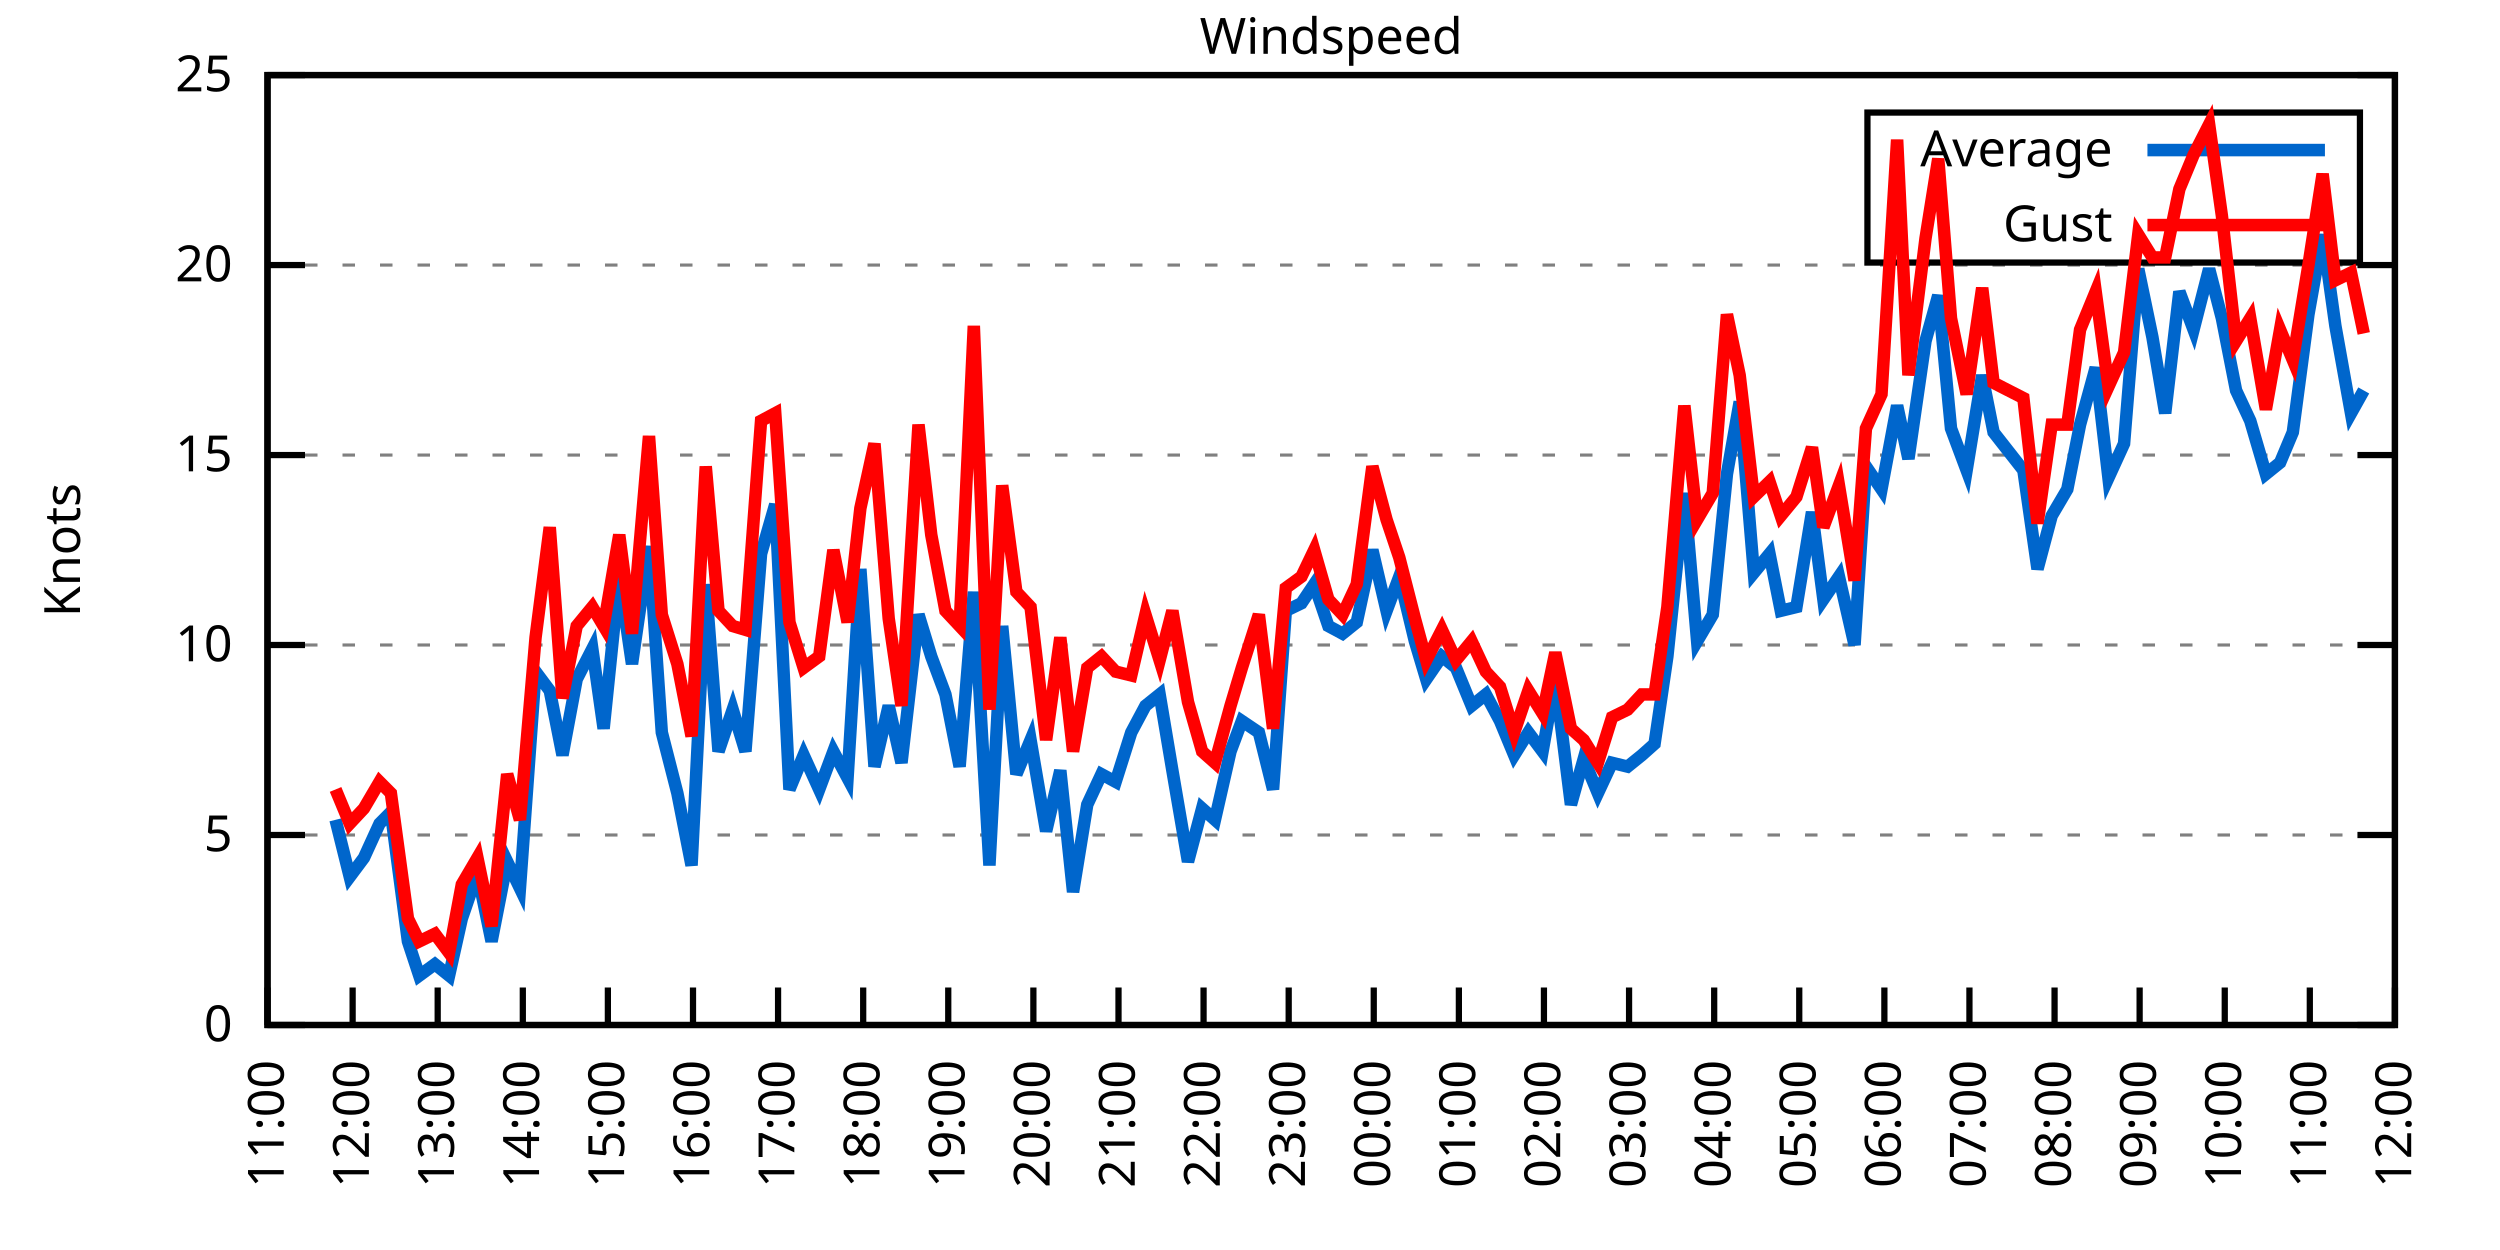
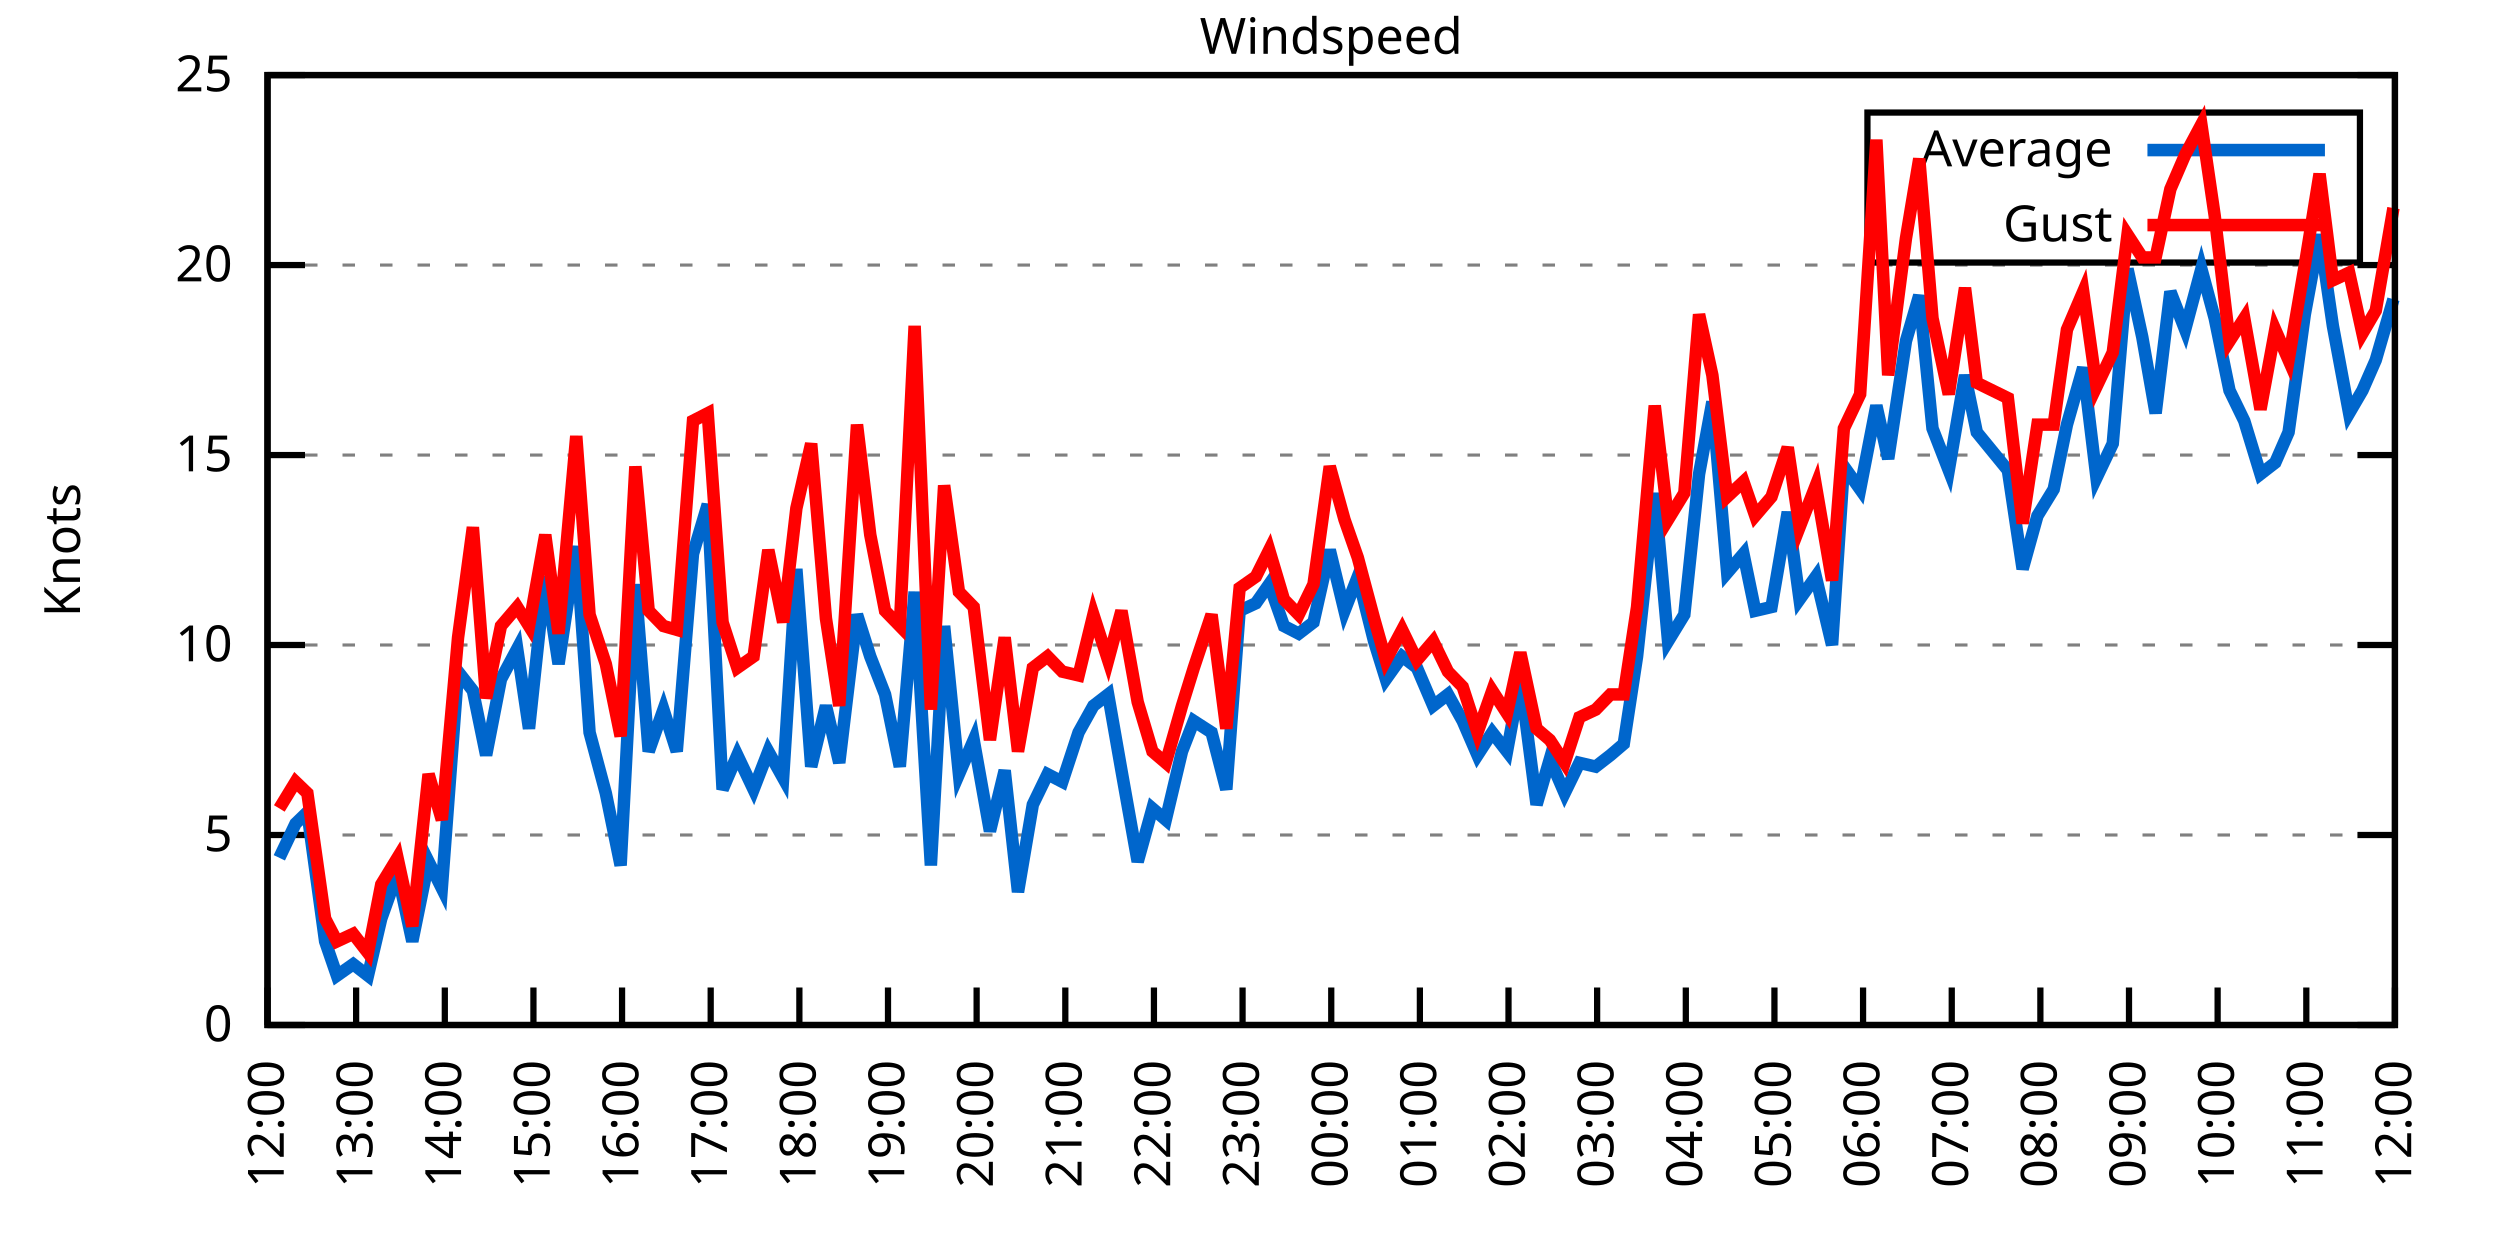
<svg xmlns="http://www.w3.org/2000/svg" xmlns:xlink="http://www.w3.org/1999/xlink" width="400" height="200" viewBox="0 0 400 200">
  <g id="gnuplot_canvas">
    <rect x="0" y="0" width="400" height="200" fill="none" />
    <defs>
      <circle id="gpDot" r="0.5" stroke-width="0.5" stroke="currentColor" />
      <path id="gpPt0" stroke-width="0.333" stroke="currentColor" d="M-1,0 h2 M0,-1 v2" />
      <path id="gpPt1" stroke-width="0.333" stroke="currentColor" d="M-1,-1 L1,1 M1,-1 L-1,1" />
      <path id="gpPt2" stroke-width="0.333" stroke="currentColor" d="M-1,0 L1,0 M0,-1 L0,1 M-1,-1 L1,1 M-1,1 L1,-1" />
      <rect id="gpPt3" stroke-width="0.333" stroke="currentColor" x="-1" y="-1" width="2" height="2" />
      <rect id="gpPt4" stroke-width="0.333" stroke="currentColor" fill="currentColor" x="-1" y="-1" width="2" height="2" />
      <circle id="gpPt5" stroke-width="0.333" stroke="currentColor" cx="0" cy="0" r="1" />
      <use xlink:href="#gpPt5" id="gpPt6" fill="currentColor" stroke="none" />
      <path id="gpPt7" stroke-width="0.333" stroke="currentColor" d="M0,-1.33 L-1.33,0.67 L1.33,0.67 z" />
      <use xlink:href="#gpPt7" id="gpPt8" fill="currentColor" stroke="none" />
      <use xlink:href="#gpPt7" id="gpPt9" stroke="currentColor" transform="rotate(180)" />
      <use xlink:href="#gpPt9" id="gpPt10" fill="currentColor" stroke="none" />
      <use xlink:href="#gpPt3" id="gpPt11" stroke="currentColor" transform="rotate(45)" />
      <use xlink:href="#gpPt11" id="gpPt12" fill="currentColor" stroke="none" />
      <path id="gpPt13" stroke-width="0.333" stroke="currentColor" d="M0,1.330 L1.265,0.411 L0.782,-1.067 L-0.782,-1.076 L-1.265,0.411 z" />
      <use xlink:href="#gpPt13" id="gpPt14" fill="currentColor" stroke="none" />
      <filter id="textbox" filterUnits="objectBoundingBox" x="0" y="0" height="1" width="1">
        <feFlood flood-color="white" flood-opacity="1" result="bgnd" />
        <feComposite in="SourceGraphic" in2="bgnd" operator="atop" />
      </filter>
      <filter id="greybox" filterUnits="objectBoundingBox" x="0" y="0" height="1" width="1">
        <feFlood flood-color="lightgrey" flood-opacity="1" result="grey" />
        <feComposite in="SourceGraphic" in2="grey" operator="atop" />
      </filter>
    </defs>
    <g fill="none" color="white" stroke="currentColor" stroke-width="1.00" stroke-linecap="butt" stroke-linejoin="miter">
</g>
    <g fill="none" color="black" stroke="currentColor" stroke-width="1.00" stroke-linecap="butt" stroke-linejoin="miter">
      <g stroke="none" shape-rendering="crispEdges">
        <polygon fill="rgb(255, 255, 255)" points="42.80,164.00 383.18,164.00 383.18,12.02 42.80,12.02 " />
      </g>
    </g>
    <g fill="none" color="black" stroke="currentColor" stroke-width="1.00" stroke-linecap="butt" stroke-linejoin="miter">
</g>
    <g fill="none" color="black" stroke="black" stroke-width="0.50" stroke-linecap="butt" stroke-linejoin="miter">
</g>
    <g fill="none" color="gray" stroke="currentColor" stroke-width="0.50" stroke-linecap="butt" stroke-linejoin="miter">
      <path stroke="gray" stroke-dasharray="2,4" class="gridline" d="M42.80,164.00 L383.19,164.00  " />
    </g>
    <g fill="none" color="gray" stroke="gray" stroke-width="1.00" stroke-linecap="butt" stroke-linejoin="miter">
</g>
    <g fill="none" color="black" stroke="currentColor" stroke-width="1.00" stroke-linecap="butt" stroke-linejoin="miter">
      <path stroke="black" d="M42.80,164.00 L48.80,164.00 M383.19,164.00 L377.19,164.00  " />
      <g transform="translate(37.20,166.60)" stroke="none" fill="black" font-family="Sans" font-size="8.00" text-anchor="end">
        <text>
          <tspan font-family="Sans"> 0</tspan>
        </text>
      </g>
    </g>
    <g fill="none" color="black" stroke="currentColor" stroke-width="1.00" stroke-linecap="butt" stroke-linejoin="miter">
</g>
    <g fill="none" color="black" stroke="black" stroke-width="0.50" stroke-linecap="butt" stroke-linejoin="miter">
</g>
    <g fill="none" color="gray" stroke="currentColor" stroke-width="0.50" stroke-linecap="butt" stroke-linejoin="miter">
      <path stroke="gray" stroke-dasharray="2,4" class="gridline" d="M42.80,133.60 L383.19,133.60  " />
    </g>
    <g fill="none" color="gray" stroke="gray" stroke-width="1.00" stroke-linecap="butt" stroke-linejoin="miter">
</g>
    <g fill="none" color="black" stroke="currentColor" stroke-width="1.00" stroke-linecap="butt" stroke-linejoin="miter">
      <path stroke="black" d="M42.80,133.60 L48.80,133.60 M383.19,133.60 L377.19,133.60  " />
      <g transform="translate(37.20,136.20)" stroke="none" fill="black" font-family="Sans" font-size="8.00" text-anchor="end">
        <text>
          <tspan font-family="Sans"> 5</tspan>
        </text>
      </g>
    </g>
    <g fill="none" color="black" stroke="currentColor" stroke-width="1.00" stroke-linecap="butt" stroke-linejoin="miter">
</g>
    <g fill="none" color="black" stroke="black" stroke-width="0.50" stroke-linecap="butt" stroke-linejoin="miter">
</g>
    <g fill="none" color="gray" stroke="currentColor" stroke-width="0.50" stroke-linecap="butt" stroke-linejoin="miter">
      <path stroke="gray" stroke-dasharray="2,4" class="gridline" d="M42.80,103.20 L383.19,103.20  " />
    </g>
    <g fill="none" color="gray" stroke="gray" stroke-width="1.00" stroke-linecap="butt" stroke-linejoin="miter">
</g>
    <g fill="none" color="black" stroke="currentColor" stroke-width="1.00" stroke-linecap="butt" stroke-linejoin="miter">
      <path stroke="black" d="M42.80,103.20 L48.80,103.20 M383.19,103.20 L377.19,103.20  " />
      <g transform="translate(37.20,105.80)" stroke="none" fill="black" font-family="Sans" font-size="8.00" text-anchor="end">
        <text>
          <tspan font-family="Sans"> 10</tspan>
        </text>
      </g>
    </g>
    <g fill="none" color="black" stroke="currentColor" stroke-width="1.00" stroke-linecap="butt" stroke-linejoin="miter">
</g>
    <g fill="none" color="black" stroke="black" stroke-width="0.50" stroke-linecap="butt" stroke-linejoin="miter">
</g>
    <g fill="none" color="gray" stroke="currentColor" stroke-width="0.50" stroke-linecap="butt" stroke-linejoin="miter">
      <path stroke="gray" stroke-dasharray="2,4" class="gridline" d="M42.80,72.81 L383.19,72.81  " />
    </g>
    <g fill="none" color="gray" stroke="gray" stroke-width="1.00" stroke-linecap="butt" stroke-linejoin="miter">
</g>
    <g fill="none" color="black" stroke="currentColor" stroke-width="1.00" stroke-linecap="butt" stroke-linejoin="miter">
      <path stroke="black" d="M42.80,72.81 L48.80,72.81 M383.19,72.81 L377.19,72.81  " />
      <g transform="translate(37.20,75.41)" stroke="none" fill="black" font-family="Sans" font-size="8.00" text-anchor="end">
        <text>
          <tspan font-family="Sans"> 15</tspan>
        </text>
      </g>
    </g>
    <g fill="none" color="black" stroke="currentColor" stroke-width="1.00" stroke-linecap="butt" stroke-linejoin="miter">
</g>
    <g fill="none" color="black" stroke="black" stroke-width="0.50" stroke-linecap="butt" stroke-linejoin="miter">
</g>
    <g fill="none" color="gray" stroke="currentColor" stroke-width="0.50" stroke-linecap="butt" stroke-linejoin="miter">
      <path stroke="gray" stroke-dasharray="2,4" class="gridline" d="M42.80,42.41 L383.19,42.41  " />
    </g>
    <g fill="none" color="gray" stroke="gray" stroke-width="1.00" stroke-linecap="butt" stroke-linejoin="miter">
</g>
    <g fill="none" color="black" stroke="currentColor" stroke-width="1.00" stroke-linecap="butt" stroke-linejoin="miter">
      <path stroke="black" d="M42.80,42.41 L48.80,42.41 M383.19,42.41 L377.19,42.41  " />
      <g transform="translate(37.20,45.01)" stroke="none" fill="black" font-family="Sans" font-size="8.00" text-anchor="end">
        <text>
          <tspan font-family="Sans"> 20</tspan>
        </text>
      </g>
    </g>
    <g fill="none" color="black" stroke="currentColor" stroke-width="1.00" stroke-linecap="butt" stroke-linejoin="miter">
</g>
    <g fill="none" color="black" stroke="black" stroke-width="0.50" stroke-linecap="butt" stroke-linejoin="miter">
</g>
    <g fill="none" color="gray" stroke="currentColor" stroke-width="0.50" stroke-linecap="butt" stroke-linejoin="miter">
      <path stroke="gray" stroke-dasharray="2,4" class="gridline" d="M42.80,12.01 L383.19,12.01  " />
    </g>
    <g fill="none" color="gray" stroke="gray" stroke-width="1.00" stroke-linecap="butt" stroke-linejoin="miter">
</g>
    <g fill="none" color="black" stroke="currentColor" stroke-width="1.00" stroke-linecap="butt" stroke-linejoin="miter">
      <path stroke="black" d="M42.80,12.01 L48.80,12.01 M383.19,12.01 L377.19,12.01  " />
      <g transform="translate(37.20,14.61)" stroke="none" fill="black" font-family="Sans" font-size="8.00" text-anchor="end">
        <text>
          <tspan font-family="Sans"> 25</tspan>
        </text>
      </g>
    </g>
    <g fill="none" color="black" stroke="currentColor" stroke-width="1.00" stroke-linecap="butt" stroke-linejoin="miter">
      <path stroke="black" d="M42.80,164.00 L42.80,158.00  " />
      <g transform="translate(45.40,169.60) rotate(270.00)" stroke="none" fill="black" font-family="Sans" font-size="8.00" text-anchor="end">
        <text>
-           <tspan font-family="Sans">11:00</tspan>
-         </text>
-       </g>
-     </g>
-     <g fill="none" color="black" stroke="currentColor" stroke-width="1.00" stroke-linecap="butt" stroke-linejoin="miter">
-       <path stroke="black" d="M56.42,164.00 L56.42,158.00  " />
-       <g transform="translate(59.02,169.60) rotate(270.00)" stroke="none" fill="black" font-family="Sans" font-size="8.00" text-anchor="end">
-         <text>
          <tspan font-family="Sans">12:00</tspan>
        </text>
      </g>
    </g>
    <g fill="none" color="black" stroke="currentColor" stroke-width="1.00" stroke-linecap="butt" stroke-linejoin="miter">
-       <path stroke="black" d="M70.03,164.00 L70.03,158.00  " />
-       <g transform="translate(72.63,169.60) rotate(270.00)" stroke="none" fill="black" font-family="Sans" font-size="8.00" text-anchor="end">
+       <path stroke="black" d="M56.98,164.00 L56.98,158.00  " />
+       <g transform="translate(59.58,169.60) rotate(270.00)" stroke="none" fill="black" font-family="Sans" font-size="8.00" text-anchor="end">
        <text>
          <tspan font-family="Sans">13:00</tspan>
        </text>
      </g>
    </g>
    <g fill="none" color="black" stroke="currentColor" stroke-width="1.00" stroke-linecap="butt" stroke-linejoin="miter">
-       <path stroke="black" d="M83.65,164.00 L83.65,158.00  " />
-       <g transform="translate(86.25,169.60) rotate(270.00)" stroke="none" fill="black" font-family="Sans" font-size="8.00" text-anchor="end">
+       <path stroke="black" d="M71.17,164.00 L71.17,158.00  " />
+       <g transform="translate(73.77,169.60) rotate(270.00)" stroke="none" fill="black" font-family="Sans" font-size="8.00" text-anchor="end">
        <text>
          <tspan font-family="Sans">14:00</tspan>
        </text>
      </g>
    </g>
    <g fill="none" color="black" stroke="currentColor" stroke-width="1.00" stroke-linecap="butt" stroke-linejoin="miter">
-       <path stroke="black" d="M97.26,164.00 L97.26,158.00  " />
-       <g transform="translate(99.86,169.60) rotate(270.00)" stroke="none" fill="black" font-family="Sans" font-size="8.00" text-anchor="end">
+       <path stroke="black" d="M85.35,164.00 L85.35,158.00  " />
+       <g transform="translate(87.95,169.60) rotate(270.00)" stroke="none" fill="black" font-family="Sans" font-size="8.00" text-anchor="end">
        <text>
          <tspan font-family="Sans">15:00</tspan>
        </text>
      </g>
    </g>
    <g fill="none" color="black" stroke="currentColor" stroke-width="1.00" stroke-linecap="butt" stroke-linejoin="miter">
-       <path stroke="black" d="M110.88,164.00 L110.88,158.00  " />
-       <g transform="translate(113.48,169.60) rotate(270.00)" stroke="none" fill="black" font-family="Sans" font-size="8.00" text-anchor="end">
+       <path stroke="black" d="M99.53,164.00 L99.53,158.00  " />
+       <g transform="translate(102.13,169.60) rotate(270.00)" stroke="none" fill="black" font-family="Sans" font-size="8.00" text-anchor="end">
        <text>
          <tspan font-family="Sans">16:00</tspan>
        </text>
      </g>
    </g>
    <g fill="none" color="black" stroke="currentColor" stroke-width="1.00" stroke-linecap="butt" stroke-linejoin="miter">
-       <path stroke="black" d="M124.49,164.00 L124.49,158.00  " />
-       <g transform="translate(127.09,169.60) rotate(270.00)" stroke="none" fill="black" font-family="Sans" font-size="8.00" text-anchor="end">
+       <path stroke="black" d="M113.71,164.00 L113.71,158.00  " />
+       <g transform="translate(116.31,169.60) rotate(270.00)" stroke="none" fill="black" font-family="Sans" font-size="8.00" text-anchor="end">
        <text>
          <tspan font-family="Sans">17:00</tspan>
        </text>
      </g>
    </g>
    <g fill="none" color="black" stroke="currentColor" stroke-width="1.00" stroke-linecap="butt" stroke-linejoin="miter">
-       <path stroke="black" d="M138.11,164.00 L138.11,158.00  " />
-       <g transform="translate(140.71,169.60) rotate(270.00)" stroke="none" fill="black" font-family="Sans" font-size="8.00" text-anchor="end">
+       <path stroke="black" d="M127.90,164.00 L127.90,158.00  " />
+       <g transform="translate(130.50,169.60) rotate(270.00)" stroke="none" fill="black" font-family="Sans" font-size="8.00" text-anchor="end">
        <text>
          <tspan font-family="Sans">18:00</tspan>
        </text>
      </g>
    </g>
    <g fill="none" color="black" stroke="currentColor" stroke-width="1.00" stroke-linecap="butt" stroke-linejoin="miter">
-       <path stroke="black" d="M151.72,164.00 L151.72,158.00  " />
-       <g transform="translate(154.32,169.60) rotate(270.00)" stroke="none" fill="black" font-family="Sans" font-size="8.00" text-anchor="end">
+       <path stroke="black" d="M142.08,164.00 L142.08,158.00  " />
+       <g transform="translate(144.68,169.60) rotate(270.00)" stroke="none" fill="black" font-family="Sans" font-size="8.00" text-anchor="end">
        <text>
          <tspan font-family="Sans">19:00</tspan>
        </text>
      </g>
    </g>
    <g fill="none" color="black" stroke="currentColor" stroke-width="1.00" stroke-linecap="butt" stroke-linejoin="miter">
-       <path stroke="black" d="M165.34,164.00 L165.34,158.00  " />
-       <g transform="translate(167.94,169.60) rotate(270.00)" stroke="none" fill="black" font-family="Sans" font-size="8.00" text-anchor="end">
+       <path stroke="black" d="M156.26,164.00 L156.26,158.00  " />
+       <g transform="translate(158.86,169.60) rotate(270.00)" stroke="none" fill="black" font-family="Sans" font-size="8.00" text-anchor="end">
        <text>
          <tspan font-family="Sans">20:00</tspan>
        </text>
      </g>
    </g>
    <g fill="none" color="black" stroke="currentColor" stroke-width="1.00" stroke-linecap="butt" stroke-linejoin="miter">
-       <path stroke="black" d="M178.96,164.00 L178.96,158.00  " />
-       <g transform="translate(181.56,169.60) rotate(270.00)" stroke="none" fill="black" font-family="Sans" font-size="8.00" text-anchor="end">
+       <path stroke="black" d="M170.45,164.00 L170.45,158.00  " />
+       <g transform="translate(173.05,169.60) rotate(270.00)" stroke="none" fill="black" font-family="Sans" font-size="8.00" text-anchor="end">
        <text>
          <tspan font-family="Sans">21:00</tspan>
        </text>
      </g>
    </g>
    <g fill="none" color="black" stroke="currentColor" stroke-width="1.00" stroke-linecap="butt" stroke-linejoin="miter">
-       <path stroke="black" d="M192.57,164.00 L192.57,158.00  " />
-       <g transform="translate(195.17,169.60) rotate(270.00)" stroke="none" fill="black" font-family="Sans" font-size="8.00" text-anchor="end">
+       <path stroke="black" d="M184.63,164.00 L184.63,158.00  " />
+       <g transform="translate(187.23,169.60) rotate(270.00)" stroke="none" fill="black" font-family="Sans" font-size="8.00" text-anchor="end">
        <text>
          <tspan font-family="Sans">22:00</tspan>
        </text>
      </g>
    </g>
    <g fill="none" color="black" stroke="currentColor" stroke-width="1.00" stroke-linecap="butt" stroke-linejoin="miter">
-       <path stroke="black" d="M206.19,164.00 L206.19,158.00  " />
-       <g transform="translate(208.79,169.60) rotate(270.00)" stroke="none" fill="black" font-family="Sans" font-size="8.00" text-anchor="end">
+       <path stroke="black" d="M198.81,164.00 L198.81,158.00  " />
+       <g transform="translate(201.41,169.60) rotate(270.00)" stroke="none" fill="black" font-family="Sans" font-size="8.00" text-anchor="end">
        <text>
          <tspan font-family="Sans">23:00</tspan>
        </text>
      </g>
    </g>
    <g fill="none" color="black" stroke="currentColor" stroke-width="1.00" stroke-linecap="butt" stroke-linejoin="miter">
-       <path stroke="black" d="M219.80,164.00 L219.80,158.00  " />
-       <g transform="translate(222.40,169.60) rotate(270.00)" stroke="none" fill="black" font-family="Sans" font-size="8.00" text-anchor="end">
+       <path stroke="black" d="M213.00,164.00 L213.00,158.00  " />
+       <g transform="translate(215.60,169.60) rotate(270.00)" stroke="none" fill="black" font-family="Sans" font-size="8.00" text-anchor="end">
        <text>
          <tspan font-family="Sans">00:00</tspan>
        </text>
      </g>
    </g>
    <g fill="none" color="black" stroke="currentColor" stroke-width="1.00" stroke-linecap="butt" stroke-linejoin="miter">
-       <path stroke="black" d="M233.42,164.00 L233.42,158.00  " />
-       <g transform="translate(236.02,169.60) rotate(270.00)" stroke="none" fill="black" font-family="Sans" font-size="8.00" text-anchor="end">
+       <path stroke="black" d="M227.18,164.00 L227.18,158.00  " />
+       <g transform="translate(229.78,169.60) rotate(270.00)" stroke="none" fill="black" font-family="Sans" font-size="8.00" text-anchor="end">
        <text>
          <tspan font-family="Sans">01:00</tspan>
        </text>
      </g>
    </g>
    <g fill="none" color="black" stroke="currentColor" stroke-width="1.00" stroke-linecap="butt" stroke-linejoin="miter">
-       <path stroke="black" d="M247.03,164.00 L247.03,158.00  " />
-       <g transform="translate(249.63,169.60) rotate(270.00)" stroke="none" fill="black" font-family="Sans" font-size="8.00" text-anchor="end">
+       <path stroke="black" d="M241.36,164.00 L241.36,158.00  " />
+       <g transform="translate(243.96,169.60) rotate(270.00)" stroke="none" fill="black" font-family="Sans" font-size="8.00" text-anchor="end">
        <text>
          <tspan font-family="Sans">02:00</tspan>
        </text>
      </g>
    </g>
    <g fill="none" color="black" stroke="currentColor" stroke-width="1.00" stroke-linecap="butt" stroke-linejoin="miter">
-       <path stroke="black" d="M260.65,164.00 L260.65,158.00  " />
-       <g transform="translate(263.25,169.60) rotate(270.00)" stroke="none" fill="black" font-family="Sans" font-size="8.00" text-anchor="end">
+       <path stroke="black" d="M255.54,164.00 L255.54,158.00  " />
+       <g transform="translate(258.14,169.60) rotate(270.00)" stroke="none" fill="black" font-family="Sans" font-size="8.00" text-anchor="end">
        <text>
          <tspan font-family="Sans">03:00</tspan>
        </text>
      </g>
    </g>
    <g fill="none" color="black" stroke="currentColor" stroke-width="1.00" stroke-linecap="butt" stroke-linejoin="miter">
-       <path stroke="black" d="M274.27,164.00 L274.27,158.00  " />
-       <g transform="translate(276.87,169.60) rotate(270.00)" stroke="none" fill="black" font-family="Sans" font-size="8.00" text-anchor="end">
+       <path stroke="black" d="M269.73,164.00 L269.73,158.00  " />
+       <g transform="translate(272.33,169.60) rotate(270.00)" stroke="none" fill="black" font-family="Sans" font-size="8.00" text-anchor="end">
        <text>
          <tspan font-family="Sans">04:00</tspan>
        </text>
      </g>
    </g>
    <g fill="none" color="black" stroke="currentColor" stroke-width="1.00" stroke-linecap="butt" stroke-linejoin="miter">
-       <path stroke="black" d="M287.88,164.00 L287.88,158.00  " />
-       <g transform="translate(290.48,169.60) rotate(270.00)" stroke="none" fill="black" font-family="Sans" font-size="8.00" text-anchor="end">
+       <path stroke="black" d="M283.91,164.00 L283.91,158.00  " />
+       <g transform="translate(286.51,169.60) rotate(270.00)" stroke="none" fill="black" font-family="Sans" font-size="8.00" text-anchor="end">
        <text>
          <tspan font-family="Sans">05:00</tspan>
        </text>
      </g>
    </g>
    <g fill="none" color="black" stroke="currentColor" stroke-width="1.00" stroke-linecap="butt" stroke-linejoin="miter">
-       <path stroke="black" d="M301.50,164.00 L301.50,158.00  " />
-       <g transform="translate(304.10,169.60) rotate(270.00)" stroke="none" fill="black" font-family="Sans" font-size="8.00" text-anchor="end">
+       <path stroke="black" d="M298.09,164.00 L298.09,158.00  " />
+       <g transform="translate(300.69,169.60) rotate(270.00)" stroke="none" fill="black" font-family="Sans" font-size="8.00" text-anchor="end">
        <text>
          <tspan font-family="Sans">06:00</tspan>
        </text>
      </g>
    </g>
    <g fill="none" color="black" stroke="currentColor" stroke-width="1.00" stroke-linecap="butt" stroke-linejoin="miter">
-       <path stroke="black" d="M315.11,164.00 L315.11,158.00  " />
-       <g transform="translate(317.71,169.60) rotate(270.00)" stroke="none" fill="black" font-family="Sans" font-size="8.00" text-anchor="end">
+       <path stroke="black" d="M312.28,164.00 L312.28,158.00  " />
+       <g transform="translate(314.88,169.60) rotate(270.00)" stroke="none" fill="black" font-family="Sans" font-size="8.00" text-anchor="end">
        <text>
          <tspan font-family="Sans">07:00</tspan>
        </text>
      </g>
    </g>
    <g fill="none" color="black" stroke="currentColor" stroke-width="1.00" stroke-linecap="butt" stroke-linejoin="miter">
-       <path stroke="black" d="M328.73,164.00 L328.73,158.00  " />
-       <g transform="translate(331.33,169.60) rotate(270.00)" stroke="none" fill="black" font-family="Sans" font-size="8.00" text-anchor="end">
+       <path stroke="black" d="M326.46,164.00 L326.46,158.00  " />
+       <g transform="translate(329.06,169.60) rotate(270.00)" stroke="none" fill="black" font-family="Sans" font-size="8.00" text-anchor="end">
        <text>
          <tspan font-family="Sans">08:00</tspan>
        </text>
      </g>
    </g>
    <g fill="none" color="black" stroke="currentColor" stroke-width="1.00" stroke-linecap="butt" stroke-linejoin="miter">
-       <path stroke="black" d="M342.34,164.00 L342.34,158.00  " />
-       <g transform="translate(344.94,169.60) rotate(270.00)" stroke="none" fill="black" font-family="Sans" font-size="8.00" text-anchor="end">
+       <path stroke="black" d="M340.64,164.00 L340.64,158.00  " />
+       <g transform="translate(343.24,169.60) rotate(270.00)" stroke="none" fill="black" font-family="Sans" font-size="8.00" text-anchor="end">
        <text>
          <tspan font-family="Sans">09:00</tspan>
        </text>
      </g>
    </g>
    <g fill="none" color="black" stroke="currentColor" stroke-width="1.00" stroke-linecap="butt" stroke-linejoin="miter">
-       <path stroke="black" d="M355.96,164.00 L355.96,158.00  " />
-       <g transform="translate(358.56,169.60) rotate(270.00)" stroke="none" fill="black" font-family="Sans" font-size="8.00" text-anchor="end">
+       <path stroke="black" d="M354.82,164.00 L354.82,158.00  " />
+       <g transform="translate(357.42,169.60) rotate(270.00)" stroke="none" fill="black" font-family="Sans" font-size="8.00" text-anchor="end">
        <text>
          <tspan font-family="Sans">10:00</tspan>
        </text>
      </g>
    </g>
    <g fill="none" color="black" stroke="currentColor" stroke-width="1.00" stroke-linecap="butt" stroke-linejoin="miter">
-       <path stroke="black" d="M369.57,164.00 L369.57,158.00  " />
-       <g transform="translate(372.17,169.60) rotate(270.00)" stroke="none" fill="black" font-family="Sans" font-size="8.00" text-anchor="end">
+       <path stroke="black" d="M369.01,164.00 L369.01,158.00  " />
+       <g transform="translate(371.61,169.60) rotate(270.00)" stroke="none" fill="black" font-family="Sans" font-size="8.00" text-anchor="end">
        <text>
          <tspan font-family="Sans">11:00</tspan>
        </text>
      </g>
    </g>
    <g fill="none" color="black" stroke="currentColor" stroke-width="1.00" stroke-linecap="butt" stroke-linejoin="miter">
      <path stroke="black" d="M383.19,164.00 L383.19,158.00  " />
      <g transform="translate(385.79,169.60) rotate(270.00)" stroke="none" fill="black" font-family="Sans" font-size="8.00" text-anchor="end">
        <text>
          <tspan font-family="Sans">12:00</tspan>
        </text>
      </g>
    </g>
    <g fill="none" color="black" stroke="currentColor" stroke-width="1.00" stroke-linecap="butt" stroke-linejoin="miter">
</g>
    <g fill="none" color="black" stroke="currentColor" stroke-width="1.00" stroke-linecap="butt" stroke-linejoin="miter">
      <path stroke="black" d="M42.80,12.01 L42.80,164.00 L383.19,164.00 L383.19,12.01 L42.80,12.01 Z  " />
    </g>
    <g fill="none" color="black" stroke="currentColor" stroke-width="1.00" stroke-linecap="butt" stroke-linejoin="miter">
</g>
    <g fill="none" color="black" stroke="currentColor" stroke-width="1.00" stroke-linecap="butt" stroke-linejoin="miter">
      <path stroke="black" d="M298.79,42.01 L298.79,18.01 L377.59,18.01 L377.59,42.01 L298.79,42.01 Z  " />
    </g>
    <g id="Windspeed_plot_1">
      <g fill="none" color="white" stroke="black" stroke-width="2.00" stroke-linecap="butt" stroke-linejoin="miter">
</g>
      <g fill="none" color="black" stroke="currentColor" stroke-width="2.00" stroke-linecap="butt" stroke-linejoin="miter">
        <g transform="translate(337.99,26.61)" stroke="none" fill="black" font-family="Sans" font-size="8.00" text-anchor="end">
          <text>
            <tspan font-family="Sans">Average</tspan>
          </text>
        </g>
      </g>
      <g fill="none" color="black" stroke="currentColor" stroke-width="2.00" stroke-linecap="butt" stroke-linejoin="miter">
-         <path stroke="rgb(  0, 102, 204)" d="M343.59,24.01 L371.99,24.01 M53.69,131.17 L55.96,140.29 L58.23,137.25 L60.73,131.78 L62.54,129.95 L65.27,150.62   L67.08,156.10 L69.58,154.27 L71.85,156.10 L73.89,146.98 L76.39,139.68 L78.65,150.62 L81.15,137.86 L83.19,142.11   L85.69,107.46 L87.96,110.50 L90.00,120.83 L92.27,108.68 L94.77,103.81 L96.58,116.58 L99.08,92.26 L101.12,106.24   L103.84,87.40 L105.89,117.19 L108.38,126.91 L110.65,138.47 L112.92,93.48 L114.96,120.23 L117.23,113.54 L119.27,120.23   L121.77,88.61 L124.04,80.71 L126.31,126.31 L128.58,120.83 L131.07,126.31 L133.34,120.23 L135.61,124.48 L137.66,91.04   L139.92,122.66 L142.19,112.93 L144.24,122.05 L146.96,98.34 L149.00,105.03 L151.27,111.11 L153.54,122.66 L155.81,94.69   L158.31,138.47 L160.35,100.16 L162.62,123.87 L164.89,118.40 L167.38,132.99 L169.65,123.27 L171.69,142.72 L173.96,128.74   L176.23,123.87 L178.50,125.09 L181.00,117.19 L183.27,112.93 L185.54,111.11 L187.58,123.27 L190.08,137.86 L192.34,129.35   L194.39,131.17 L196.88,120.23 L198.70,115.36 L201.42,117.19 L203.69,126.31 L205.73,97.73 L208.23,96.52 L210.27,93.48   L212.54,100.16 L214.81,101.38 L217.08,99.56 L219.58,88.00 L221.85,97.73 L223.89,92.26 L226.38,102.60 L228.20,108.68   L230.70,105.03 L232.96,106.85 L235.46,112.93 L237.73,111.11 L240.00,115.36 L242.27,120.83 L244.54,117.19 L246.81,120.23   L248.85,108.68 L251.35,128.74 L253.39,121.44 L255.66,126.91 L257.93,122.05 L260.42,122.66 L262.69,120.83 L264.73,119.01   L266.78,105.03 L269.50,78.89 L271.54,102.60 L274.04,98.34 L276.31,75.85 L278.35,64.29 L280.62,91.65 L283.12,88.61   L284.93,97.73 L287.43,97.12 L289.92,81.93 L291.74,95.91 L294.23,92.26 L296.73,103.20 L298.55,74.63 L301.04,78.28   L303.54,64.90 L305.35,73.41 L308.08,54.57 L310.12,47.27 L312.16,68.55 L314.66,75.24 L317.15,60.04 L318.97,69.16   L323.74,75.24 L326.00,91.04 L328.27,82.53 L330.77,78.28 L332.81,67.94 L335.31,58.82 L337.35,76.45 L339.85,70.98   L342.12,43.02 L344.39,53.96 L346.43,66.12 L348.70,46.66 L350.97,52.74 L353.46,43.02 L355.50,50.92 L357.77,62.47   L360.04,67.33 L362.54,75.85 L364.81,74.02 L366.85,69.16 L369.35,50.31 L371.62,37.54 L373.66,52.14 L376.16,66.12   L378.20,62.47  " />
+         <path stroke="rgb(  0, 102, 204)" d="M343.59,24.01 L371.99,24.01 M44.69,137.25 L47.29,131.78 L49.18,129.95 L52.02,150.62 L53.91,156.10 L56.51,154.27   L58.87,156.10 L61.00,146.98 L63.60,139.68 L65.97,150.62 L68.57,137.86 L70.69,142.11 L73.29,107.46 L75.66,110.50   L77.78,120.83 L80.15,108.68 L82.75,103.81 L84.64,116.58 L87.24,92.26 L89.37,106.24 L92.20,87.40 L94.33,117.19   L96.93,126.91 L99.30,138.47 L101.66,93.48 L103.79,120.23 L106.15,113.54 L108.28,120.23 L110.88,88.61 L113.24,80.71   L115.61,126.31 L117.97,120.83 L120.57,126.31 L122.93,120.23 L125.30,124.48 L127.42,91.04 L129.79,122.66 L132.15,112.93   L134.28,122.05 L137.12,98.34 L139.24,105.03 L141.61,111.11 L143.97,122.66 L146.34,94.69 L148.94,138.47 L151.06,100.16   L153.43,123.87 L155.79,118.40 L158.39,132.99 L160.75,123.27 L162.88,142.72 L165.25,128.74 L167.61,123.87 L169.97,125.09   L172.57,117.19 L174.94,112.93 L177.30,111.11 L179.43,123.27 L182.03,137.86 L184.39,129.35 L186.52,131.17 L189.12,120.23   L191.01,115.36 L193.85,117.19 L196.21,126.31 L198.34,97.73 L200.94,96.52 L203.07,93.48 L205.43,100.16 L207.79,101.38   L210.16,99.56 L212.76,88.00 L215.12,97.73 L217.25,92.26 L219.85,102.60 L221.74,108.68 L224.34,105.03 L226.71,106.85   L229.31,112.93 L231.67,111.11 L234.03,115.36 L236.40,120.83 L238.76,117.19 L241.12,120.23 L243.25,108.68 L245.85,128.74   L247.98,121.44 L250.34,126.91 L252.71,122.05 L255.31,122.66 L257.67,120.83 L259.80,119.01 L261.93,105.03 L264.76,78.89   L266.89,102.60 L269.49,98.34 L271.85,75.85 L273.98,64.29 L276.35,91.65 L278.95,88.61 L280.84,97.73 L283.44,97.12   L286.04,81.93 L287.93,95.91 L290.53,92.26 L293.13,103.20 L295.02,74.63 L297.62,78.28 L300.22,64.90 L302.11,73.41   L304.95,54.57 L307.08,47.27 L309.20,68.55 L311.80,75.24 L314.40,60.04 L316.29,69.16 L321.26,75.24 L323.62,91.04   L325.99,82.53 L328.59,78.28 L330.71,67.94 L333.31,58.82 L335.44,76.45 L338.04,70.98 L340.40,43.02 L342.77,53.96   L344.90,66.12 L347.26,46.66 L349.62,52.74 L352.22,43.02 L354.35,50.92 L356.72,62.47 L359.08,67.33 L361.68,75.85   L364.04,74.02 L366.17,69.16 L368.77,50.31 L371.13,37.54 L373.26,52.14 L375.86,66.12 L377.99,62.47 L380.12,57.61   L382.95,47.88  " />
      </g>
    </g>
    <g id="Windspeed_plot_2">
      <g fill="none" color="black" stroke="currentColor" stroke-width="2.00" stroke-linecap="butt" stroke-linejoin="miter">
        <g transform="translate(337.99,38.61)" stroke="none" fill="black" font-family="Sans" font-size="8.00" text-anchor="end">
          <text>
            <tspan font-family="Sans">Gust</tspan>
          </text>
        </g>
      </g>
      <g fill="none" color="black" stroke="currentColor" stroke-width="2.00" stroke-linecap="butt" stroke-linejoin="miter">
-         <path stroke="rgb(255,   0,   0)" d="M343.59,36.01 L371.99,36.01 M53.69,126.31 L55.96,131.78 L58.23,129.35 L60.73,125.09 L62.54,126.91 L65.27,146.98   L67.08,150.62 L69.58,149.41 L71.85,152.45 L73.89,141.51 L76.39,137.25 L78.65,148.19 L81.15,123.87 L83.19,131.17   L85.69,101.99 L87.96,84.36 L90.00,111.72 L92.27,100.16 L94.77,97.12 L96.58,100.16 L99.08,85.57 L101.12,101.38   L103.84,69.77 L105.89,98.34 L108.38,106.24 L110.65,117.80 L112.92,74.63 L114.96,97.73 L117.23,100.16 L119.27,100.77   L121.77,67.33 L124.04,66.12 L126.31,99.56 L128.58,106.85 L131.07,105.03 L133.34,88.00 L135.61,99.56 L137.66,81.32   L139.92,70.98 L142.19,98.95 L144.24,112.93 L146.96,67.94 L149.00,85.57 L151.27,97.73 L153.54,100.16 L155.81,52.14   L158.31,113.54 L160.35,77.67 L162.62,94.69 L164.89,97.12 L167.38,118.40 L169.65,101.99 L171.69,120.23 L173.96,106.85   L176.23,105.03 L178.50,107.46 L181.00,108.07 L183.27,98.34 L185.54,105.64 L187.58,97.73 L190.08,112.32 L192.34,120.23   L194.39,122.05 L196.88,112.93 L198.70,106.85 L201.42,98.34 L203.69,116.58 L205.73,94.08 L208.23,92.26 L210.27,88.00   L212.54,95.91 L214.81,98.34 L217.08,93.48 L219.58,74.63 L221.85,83.14 L223.89,89.22 L226.38,98.95 L228.20,105.64   L230.70,100.77 L232.96,105.64 L235.46,102.60 L237.73,107.46 L240.00,109.89 L242.27,117.19 L244.54,110.50 L246.81,114.15   L248.85,104.42 L251.35,116.58 L253.39,118.40 L255.66,122.05 L257.93,114.76 L260.42,113.54 L262.69,111.11 L264.73,111.11   L266.78,97.12 L269.50,64.90 L271.54,83.14 L274.04,78.89 L276.31,50.31 L278.35,60.04 L280.62,79.49 L283.12,77.06   L284.93,82.53 L287.43,79.49 L289.92,71.59 L291.74,84.36 L294.23,77.67 L296.73,92.87 L298.55,68.55 L301.04,63.08   L303.54,22.35 L305.35,60.04 L308.08,38.15 L310.12,25.39 L312.16,50.92 L314.66,63.08 L317.15,46.06 L318.97,61.25   L323.74,63.69 L326.00,83.75 L328.27,67.94 L330.77,67.94 L332.81,52.74 L335.31,46.66 L337.35,61.86 L339.85,56.39   L342.12,37.54 L344.39,41.19 L346.43,41.19 L348.70,30.25 L350.97,24.78 L353.46,19.91 L355.50,34.50 L357.77,54.57   L360.04,50.92 L362.54,65.51 L364.81,52.74 L366.85,57.61 L369.35,42.41 L371.62,27.82 L373.66,44.84 L376.16,43.62   L378.20,53.35  " />
+         <path stroke="rgb(255,   0,   0)" d="M343.59,36.01 L371.99,36.01 M44.69,129.35 L47.29,125.09 L49.18,126.91 L52.02,146.98 L53.91,150.62 L56.51,149.41   L58.87,152.45 L61.00,141.51 L63.60,137.25 L65.97,148.19 L68.57,123.87 L70.69,131.17 L73.29,101.99 L75.66,84.36   L77.78,111.72 L80.15,100.16 L82.75,97.12 L84.64,100.16 L87.24,85.57 L89.37,101.38 L92.20,69.77 L94.33,98.34   L96.93,106.24 L99.30,117.80 L101.66,74.63 L103.79,97.73 L106.15,100.16 L108.28,100.77 L110.88,67.33 L113.24,66.12   L115.61,99.56 L117.97,106.85 L120.57,105.03 L122.93,88.00 L125.30,99.56 L127.42,81.32 L129.79,70.98 L132.15,98.95   L134.28,112.93 L137.12,67.94 L139.24,85.57 L141.61,97.73 L143.97,100.16 L146.34,52.14 L148.94,113.54 L151.06,77.67   L153.43,94.69 L155.79,97.12 L158.39,118.40 L160.75,101.99 L162.88,120.23 L165.25,106.85 L167.61,105.03 L169.97,107.46   L172.57,108.07 L174.94,98.34 L177.30,105.64 L179.43,97.73 L182.03,112.32 L184.39,120.23 L186.52,122.05 L189.12,112.93   L191.01,106.85 L193.85,98.34 L196.21,116.58 L198.34,94.08 L200.94,92.26 L203.07,88.00 L205.43,95.91 L207.79,98.34   L210.16,93.48 L212.76,74.63 L215.12,83.14 L217.25,89.22 L219.85,98.95 L221.74,105.64 L224.34,100.77 L226.71,105.64   L229.31,102.60 L231.67,107.46 L234.03,109.89 L236.40,117.19 L238.76,110.50 L241.12,114.15 L243.25,104.42 L245.85,116.58   L247.98,118.40 L250.34,122.05 L252.71,114.76 L255.31,113.54 L257.67,111.11 L259.80,111.11 L261.93,97.12 L264.76,64.90   L266.89,83.14 L269.49,78.89 L271.85,50.31 L273.98,60.04 L276.35,79.49 L278.95,77.06 L280.84,82.53 L283.44,79.49   L286.04,71.59 L287.93,84.36 L290.53,77.67 L293.13,92.87 L295.02,68.55 L297.62,63.08 L300.22,22.35 L302.11,60.04   L304.95,38.15 L307.08,25.39 L309.20,50.92 L311.80,63.08 L314.40,46.06 L316.29,61.25 L321.26,63.69 L323.62,83.75   L325.99,67.94 L328.59,67.94 L330.71,52.74 L333.31,46.66 L335.44,61.86 L338.04,56.39 L340.40,37.54 L342.77,41.19   L344.90,41.19 L347.26,30.25 L349.62,24.78 L352.22,19.91 L354.35,34.50 L356.72,54.57 L359.08,50.92 L361.68,65.51   L364.04,52.74 L366.17,57.61 L368.77,42.41 L371.13,27.82 L373.26,44.84 L375.86,43.62 L377.99,53.35 L380.12,49.70   L382.95,33.29  " />
      </g>
    </g>
    <g fill="none" color="black" stroke="currentColor" stroke-width="2.00" stroke-linecap="butt" stroke-linejoin="miter">
</g>
    <g fill="none" color="black" stroke="black" stroke-width="1.00" stroke-linecap="butt" stroke-linejoin="miter">
</g>
    <g fill="none" color="black" stroke="currentColor" stroke-width="1.00" stroke-linecap="butt" stroke-linejoin="miter">
      <path stroke="black" d="M42.80,12.01 L42.80,164.00 L383.19,164.00 L383.19,12.01 L42.80,12.01 Z  " />
      <g transform="translate(12.80,88.01) rotate(270.00)" stroke="none" fill="black" font-family="Sans" font-size="8.00" text-anchor="middle">
        <text>
          <tspan font-family="Sans">Knots</tspan>
        </text>
      </g>
    </g>
    <g fill="none" color="black" stroke="currentColor" stroke-width="1.00" stroke-linecap="butt" stroke-linejoin="miter">
</g>
    <g fill="none" color="black" stroke="currentColor" stroke-width="1.00" stroke-linecap="butt" stroke-linejoin="miter">
      <g transform="translate(212.99,8.61)" stroke="none" fill="black" font-family="Sans" font-size="8.00" text-anchor="middle">
        <text>
          <tspan font-family="Sans">Windspeed</tspan>
        </text>
      </g>
    </g>
    <g fill="none" color="black" stroke="currentColor" stroke-width="1.00" stroke-linecap="butt" stroke-linejoin="miter">
</g>
  </g>
</svg>
